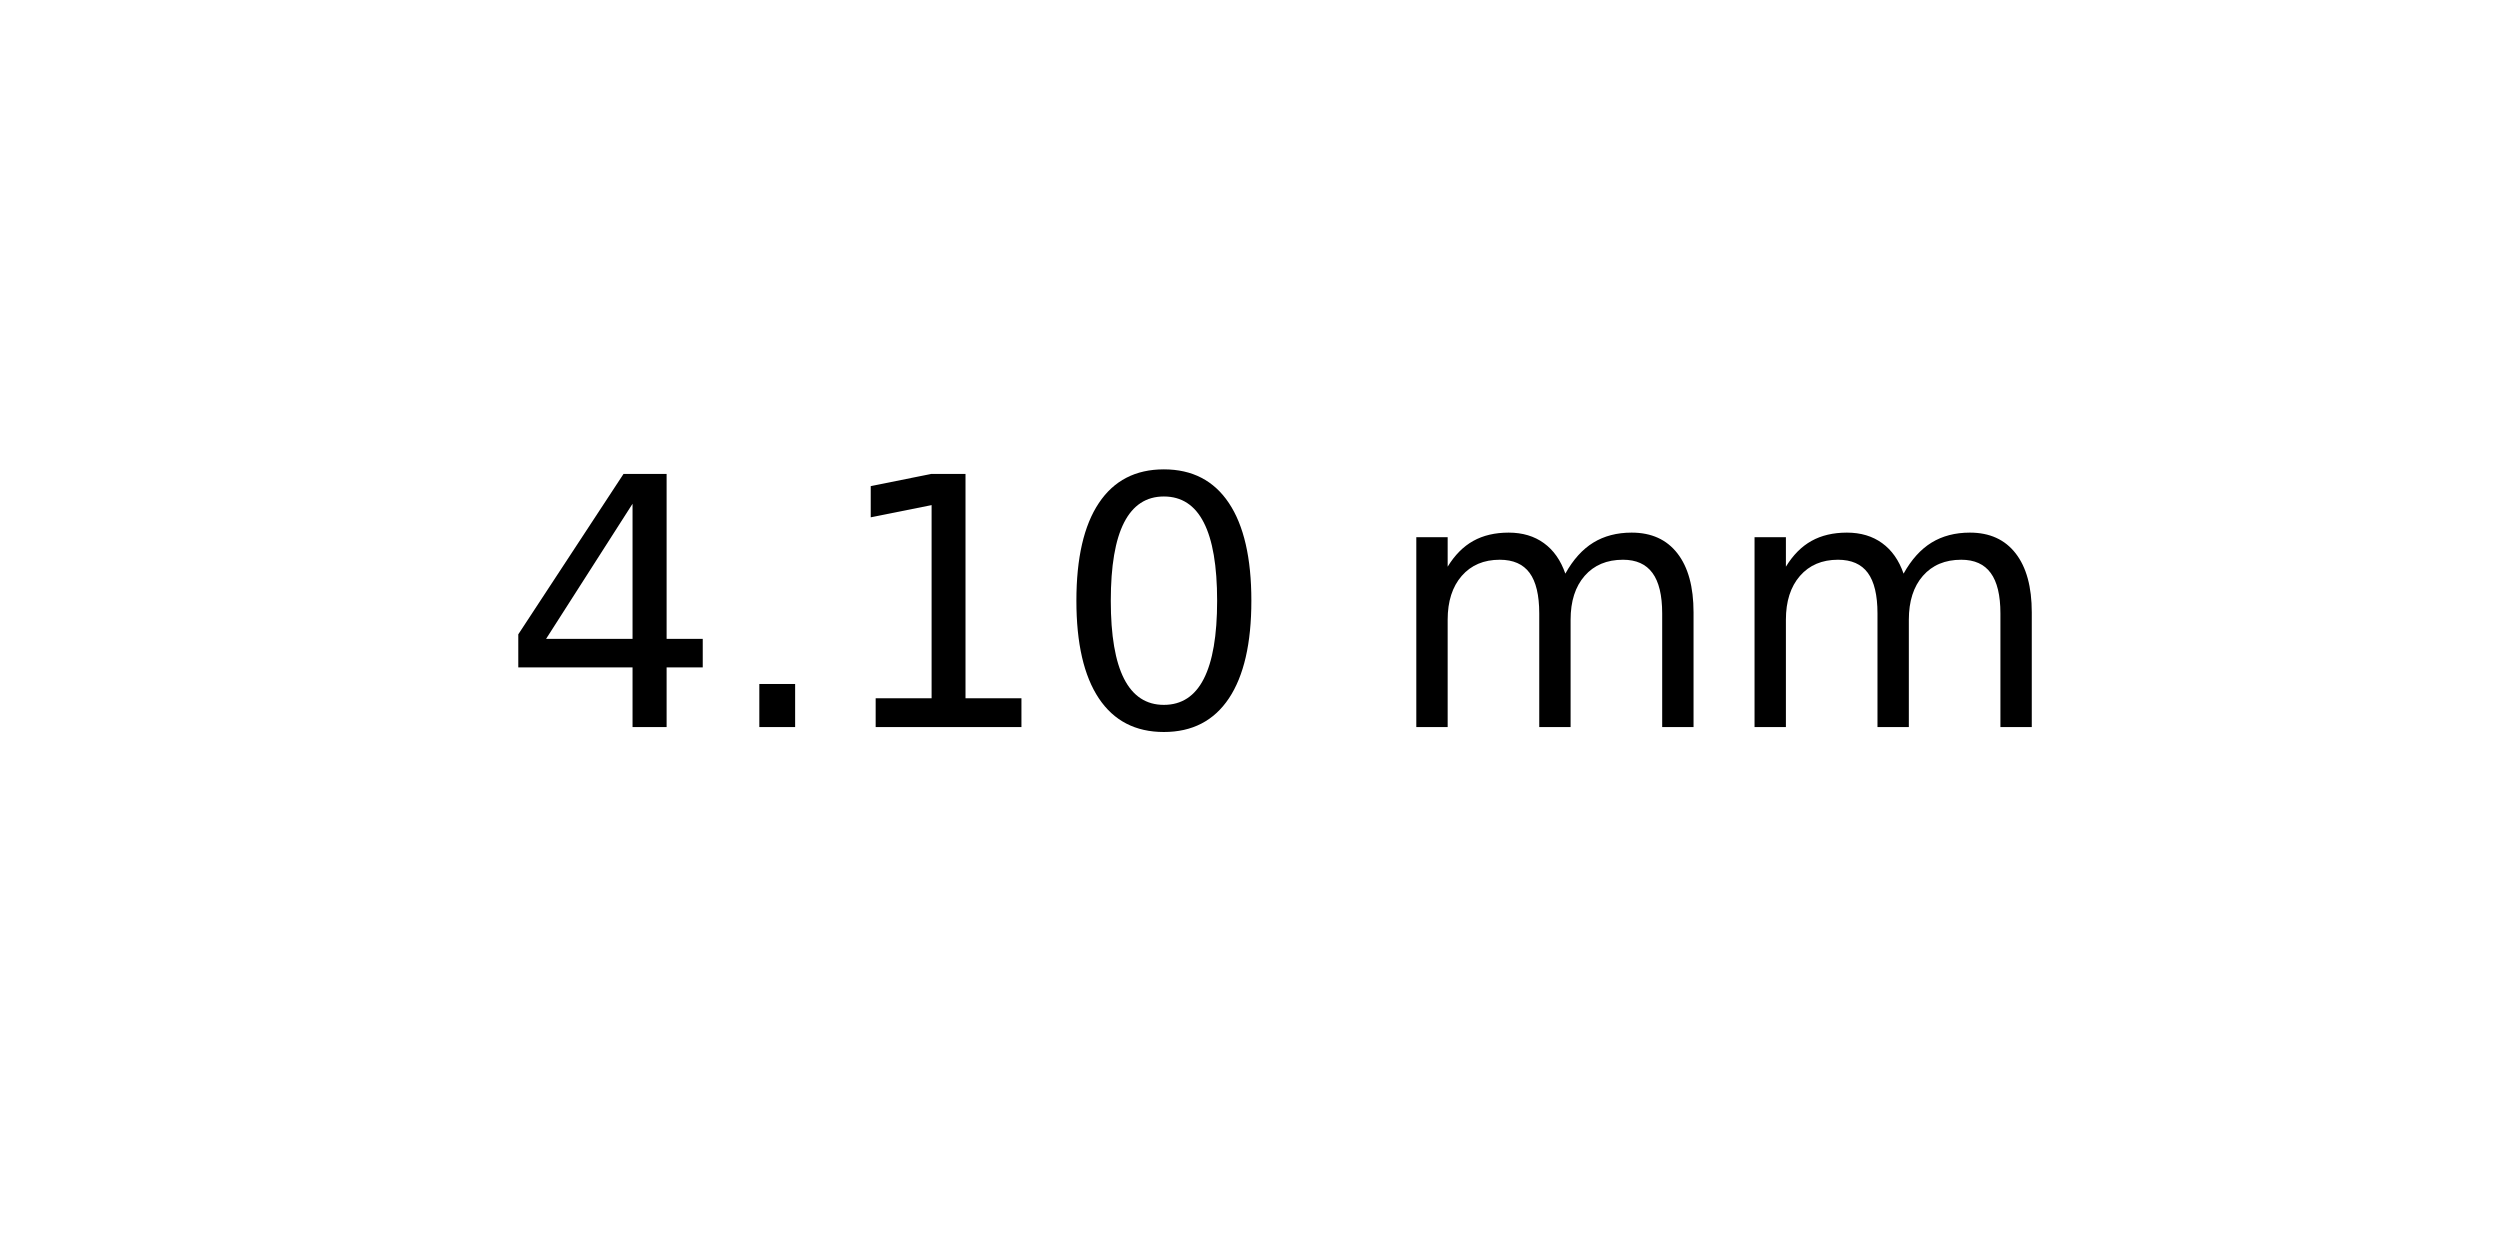
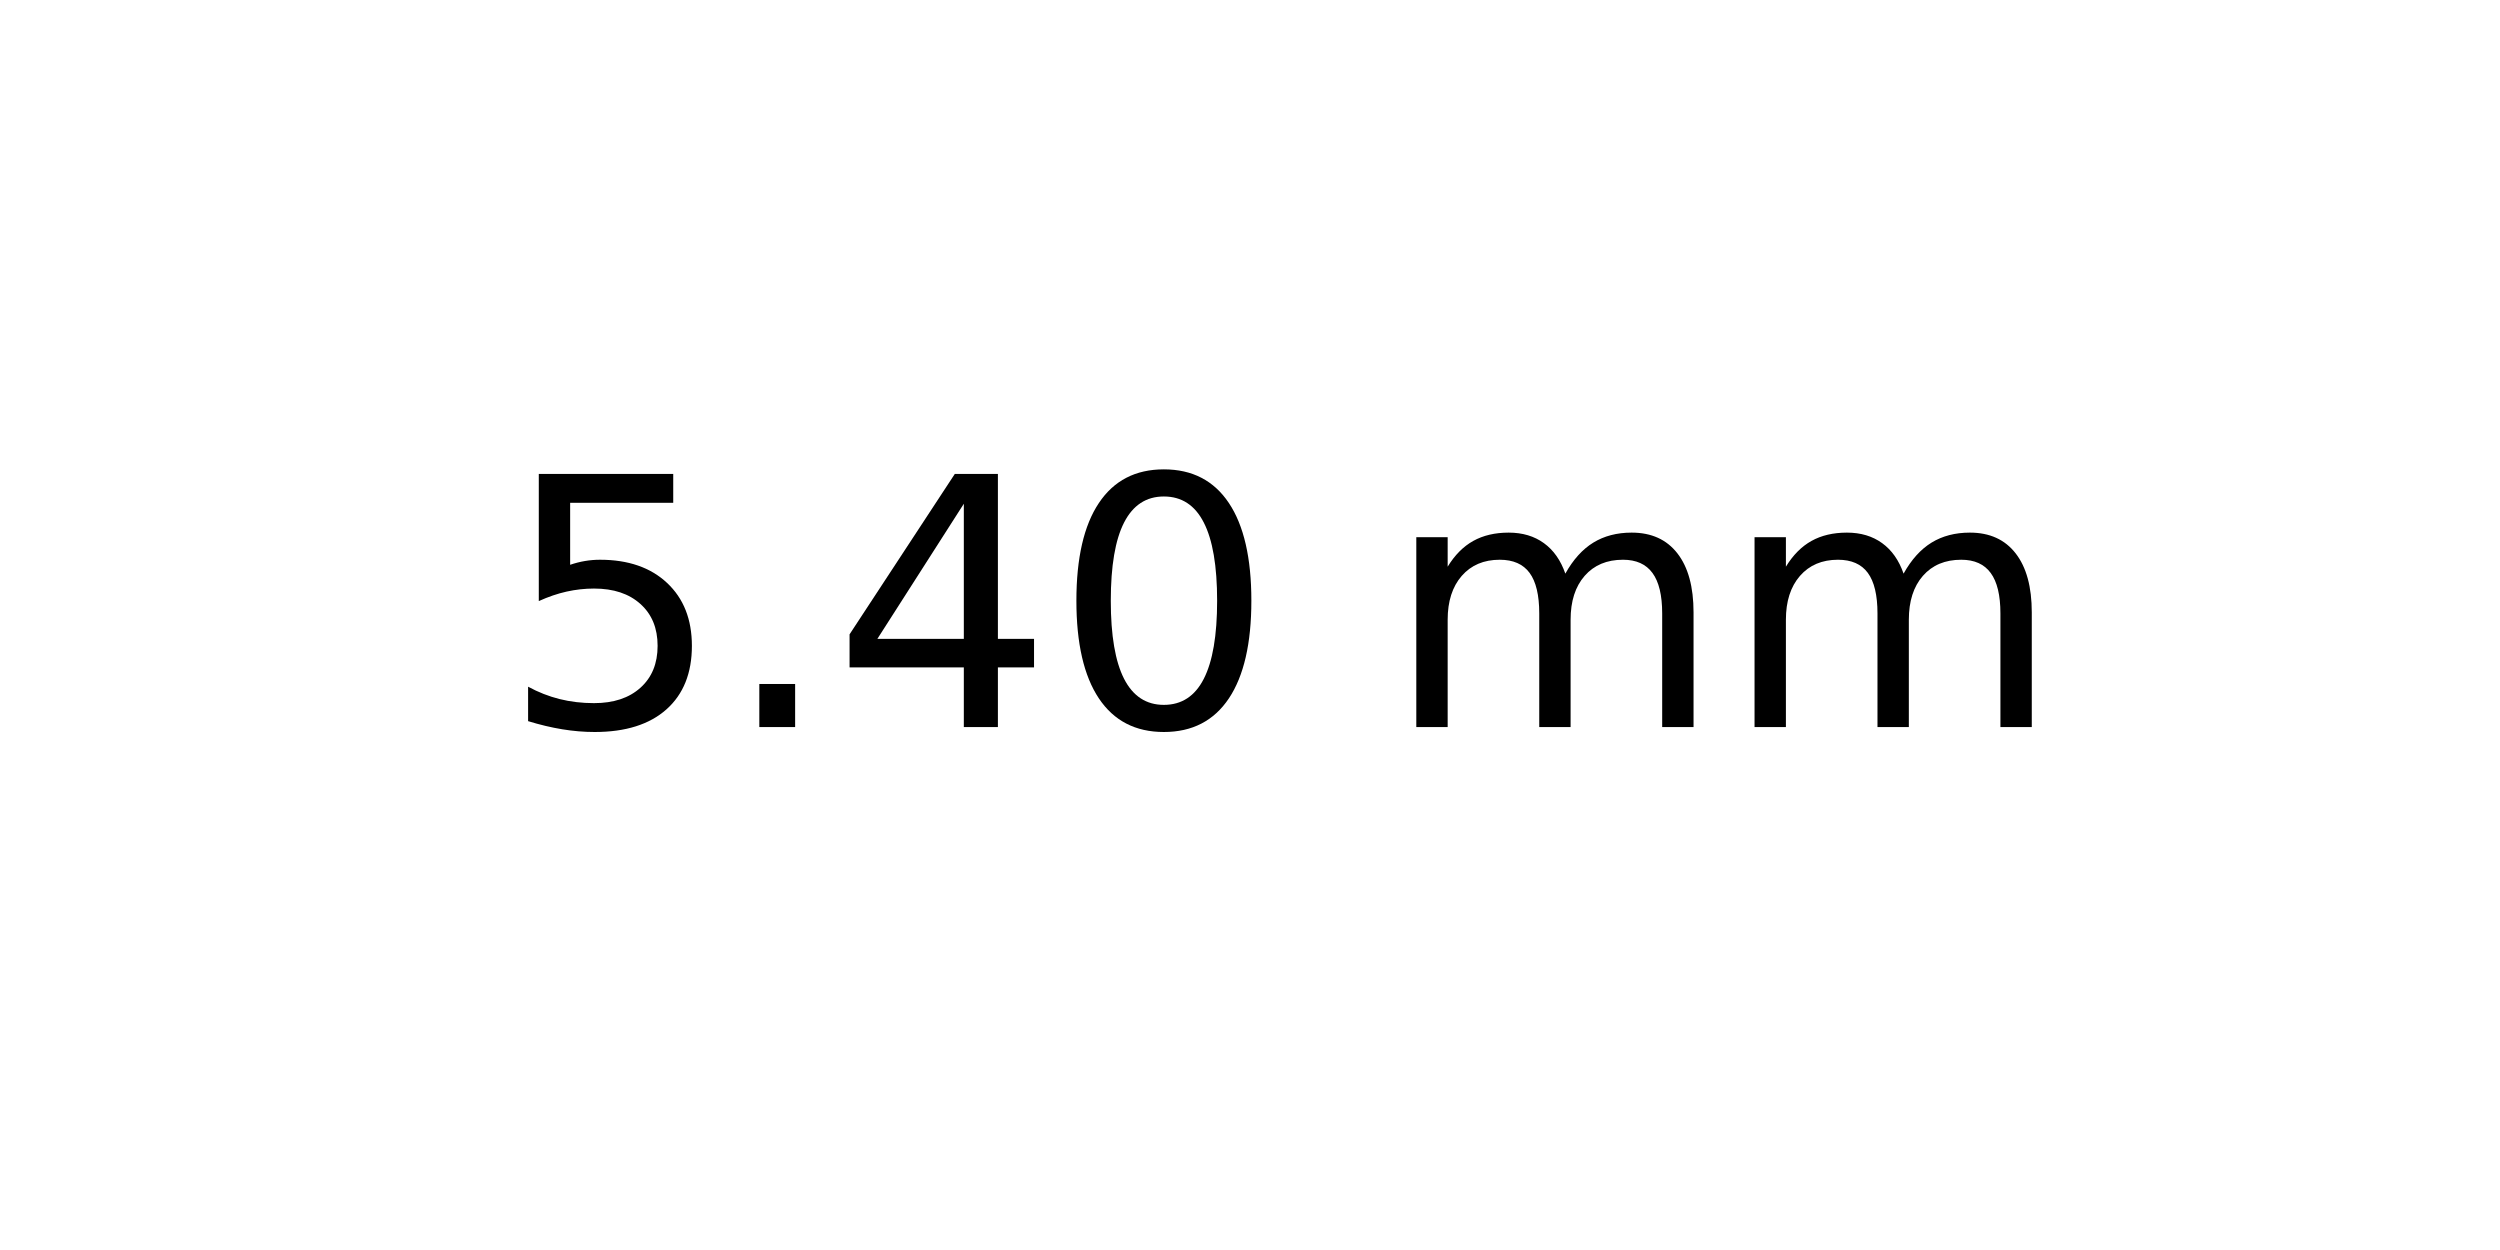
<svg xmlns="http://www.w3.org/2000/svg" xmlns:xlink="http://www.w3.org/1999/xlink" width="72pt" height="36pt" viewBox="0 0 72 36" version="1.1">
  <defs>
    <style type="text/css">*{stroke-linejoin: round; stroke-linecap: butt}</style>
  </defs>
  <g id="figure_1">
    <g id="axes_1">
      <g id="text_1">
        <g transform="translate(14.4375 20.93937) scale(0.1 -0.1)">
          <defs>
+             <path id="DejaVuSans-35" d="M 691 4666  L 3169 4666  L 3169 4134  L 1269 4134  L 1269 2991  Q 1406 3038 1543 3061  Q 1681 3084 1819 3084  Q 2600 3084 3056 2656  Q 3513 2228 3513 1497  Q 3513 744 3044 326  Q 2575 -91 1722 -91  Q 1428 -91 1123 -41  Q 819 9 494 109  L 494 744  Q 775 591 1075 516  Q 1375 441 1709 441  Q 2250 441 2565 725  Q 2881 1009 2881 1497  Q 2881 1984 2565 2268  Q 2250 2553 1709 2553  Q 1456 2553 1204 2497  Q 953 2441 691 2322  L 691 4666  z " transform="scale(0.015625)" />
+             <path id="DejaVuSans-2e" d="M 684 794  L 1344 794  L 1344 0  L 684 0  L 684 794  z " transform="scale(0.015625)" />
            <path id="DejaVuSans-34" d="M 2419 4116  L 825 1625  L 2419 1625  L 2419 4116  z M 2253 4666  L 3047 4666  L 3047 1625  L 3713 1625  L 3713 1100  L 3047 1100  L 3047 0  L 2419 0  L 2419 1100  L 313 1100  L 313 1709  L 2253 4666  z " transform="scale(0.015625)" />
-             <path id="DejaVuSans-2e" d="M 684 794  L 1344 794  L 1344 0  L 684 0  L 684 794  z " transform="scale(0.015625)" />
-             <path id="DejaVuSans-31" d="M 794 531  L 1825 531  L 1825 4091  L 703 3866  L 703 4441  L 1819 4666  L 2450 4666  L 2450 531  L 3481 531  L 3481 0  L 794 0  L 794 531  z " transform="scale(0.015625)" />
            <path id="DejaVuSans-30" d="M 2034 4250  Q 1547 4250 1301 3770  Q 1056 3291 1056 2328  Q 1056 1369 1301 889  Q 1547 409 2034 409  Q 2525 409 2770 889  Q 3016 1369 3016 2328  Q 3016 3291 2770 3770  Q 2525 4250 2034 4250  z M 2034 4750  Q 2819 4750 3233 4129  Q 3647 3509 3647 2328  Q 3647 1150 3233 529  Q 2819 -91 2034 -91  Q 1250 -91 836 529  Q 422 1150 422 2328  Q 422 3509 836 4129  Q 1250 4750 2034 4750  z " transform="scale(0.015625)" />
            <path id="DejaVuSans-20" transform="scale(0.015625)" />
            <path id="DejaVuSans-6d" d="M 3328 2828  Q 3544 3216 3844 3400  Q 4144 3584 4550 3584  Q 5097 3584 5394 3201  Q 5691 2819 5691 2113  L 5691 0  L 5113 0  L 5113 2094  Q 5113 2597 4934 2840  Q 4756 3084 4391 3084  Q 3944 3084 3684 2787  Q 3425 2491 3425 1978  L 3425 0  L 2847 0  L 2847 2094  Q 2847 2600 2669 2842  Q 2491 3084 2119 3084  Q 1678 3084 1418 2786  Q 1159 2488 1159 1978  L 1159 0  L 581 0  L 581 3500  L 1159 3500  L 1159 2956  Q 1356 3278 1631 3431  Q 1906 3584 2284 3584  Q 2666 3584 2933 3390  Q 3200 3197 3328 2828  z " transform="scale(0.015625)" />
          </defs>
-           <use xlink:href="#DejaVuSans-34" />
+           <use xlink:href="#DejaVuSans-35" />
          <use xlink:href="#DejaVuSans-2e" x="63.623" />
-           <use xlink:href="#DejaVuSans-31" x="95.41" />
+           <use xlink:href="#DejaVuSans-34" x="95.41" />
          <use xlink:href="#DejaVuSans-30" x="159.033" />
          <use xlink:href="#DejaVuSans-20" x="222.656" />
          <use xlink:href="#DejaVuSans-6d" x="254.443" />
          <use xlink:href="#DejaVuSans-6d" x="351.855" />
        </g>
      </g>
    </g>
  </g>
</svg>
